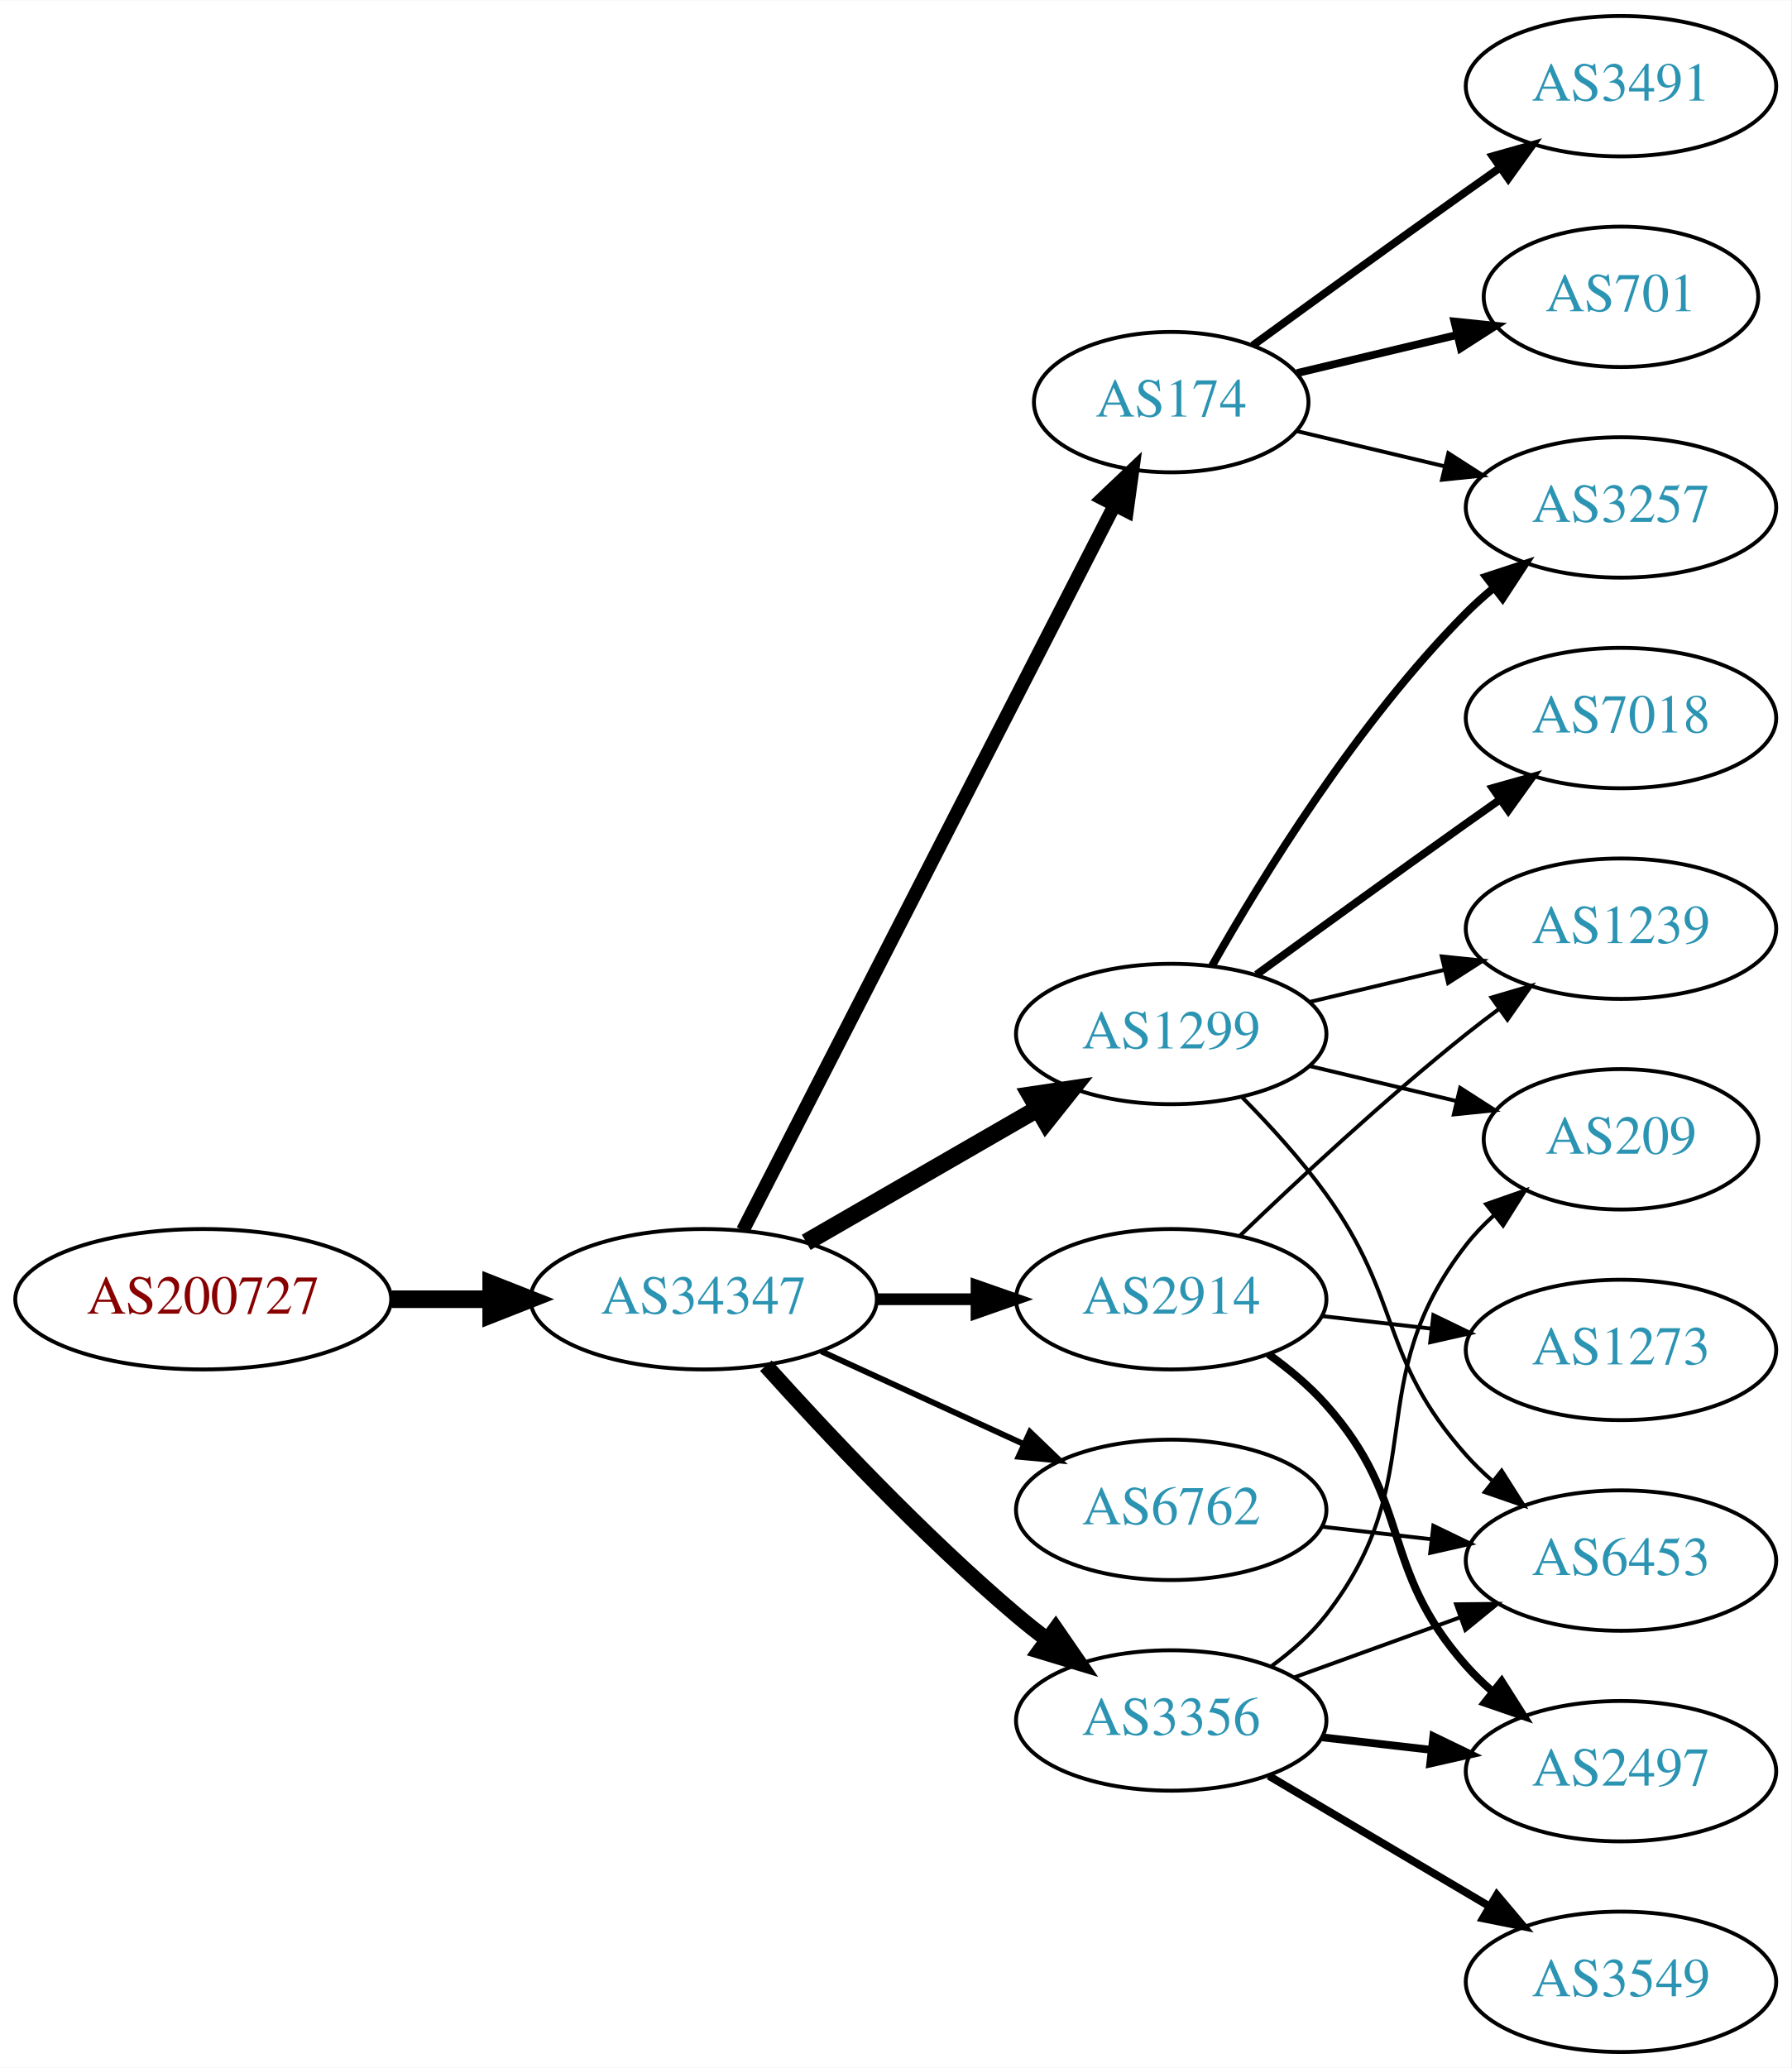
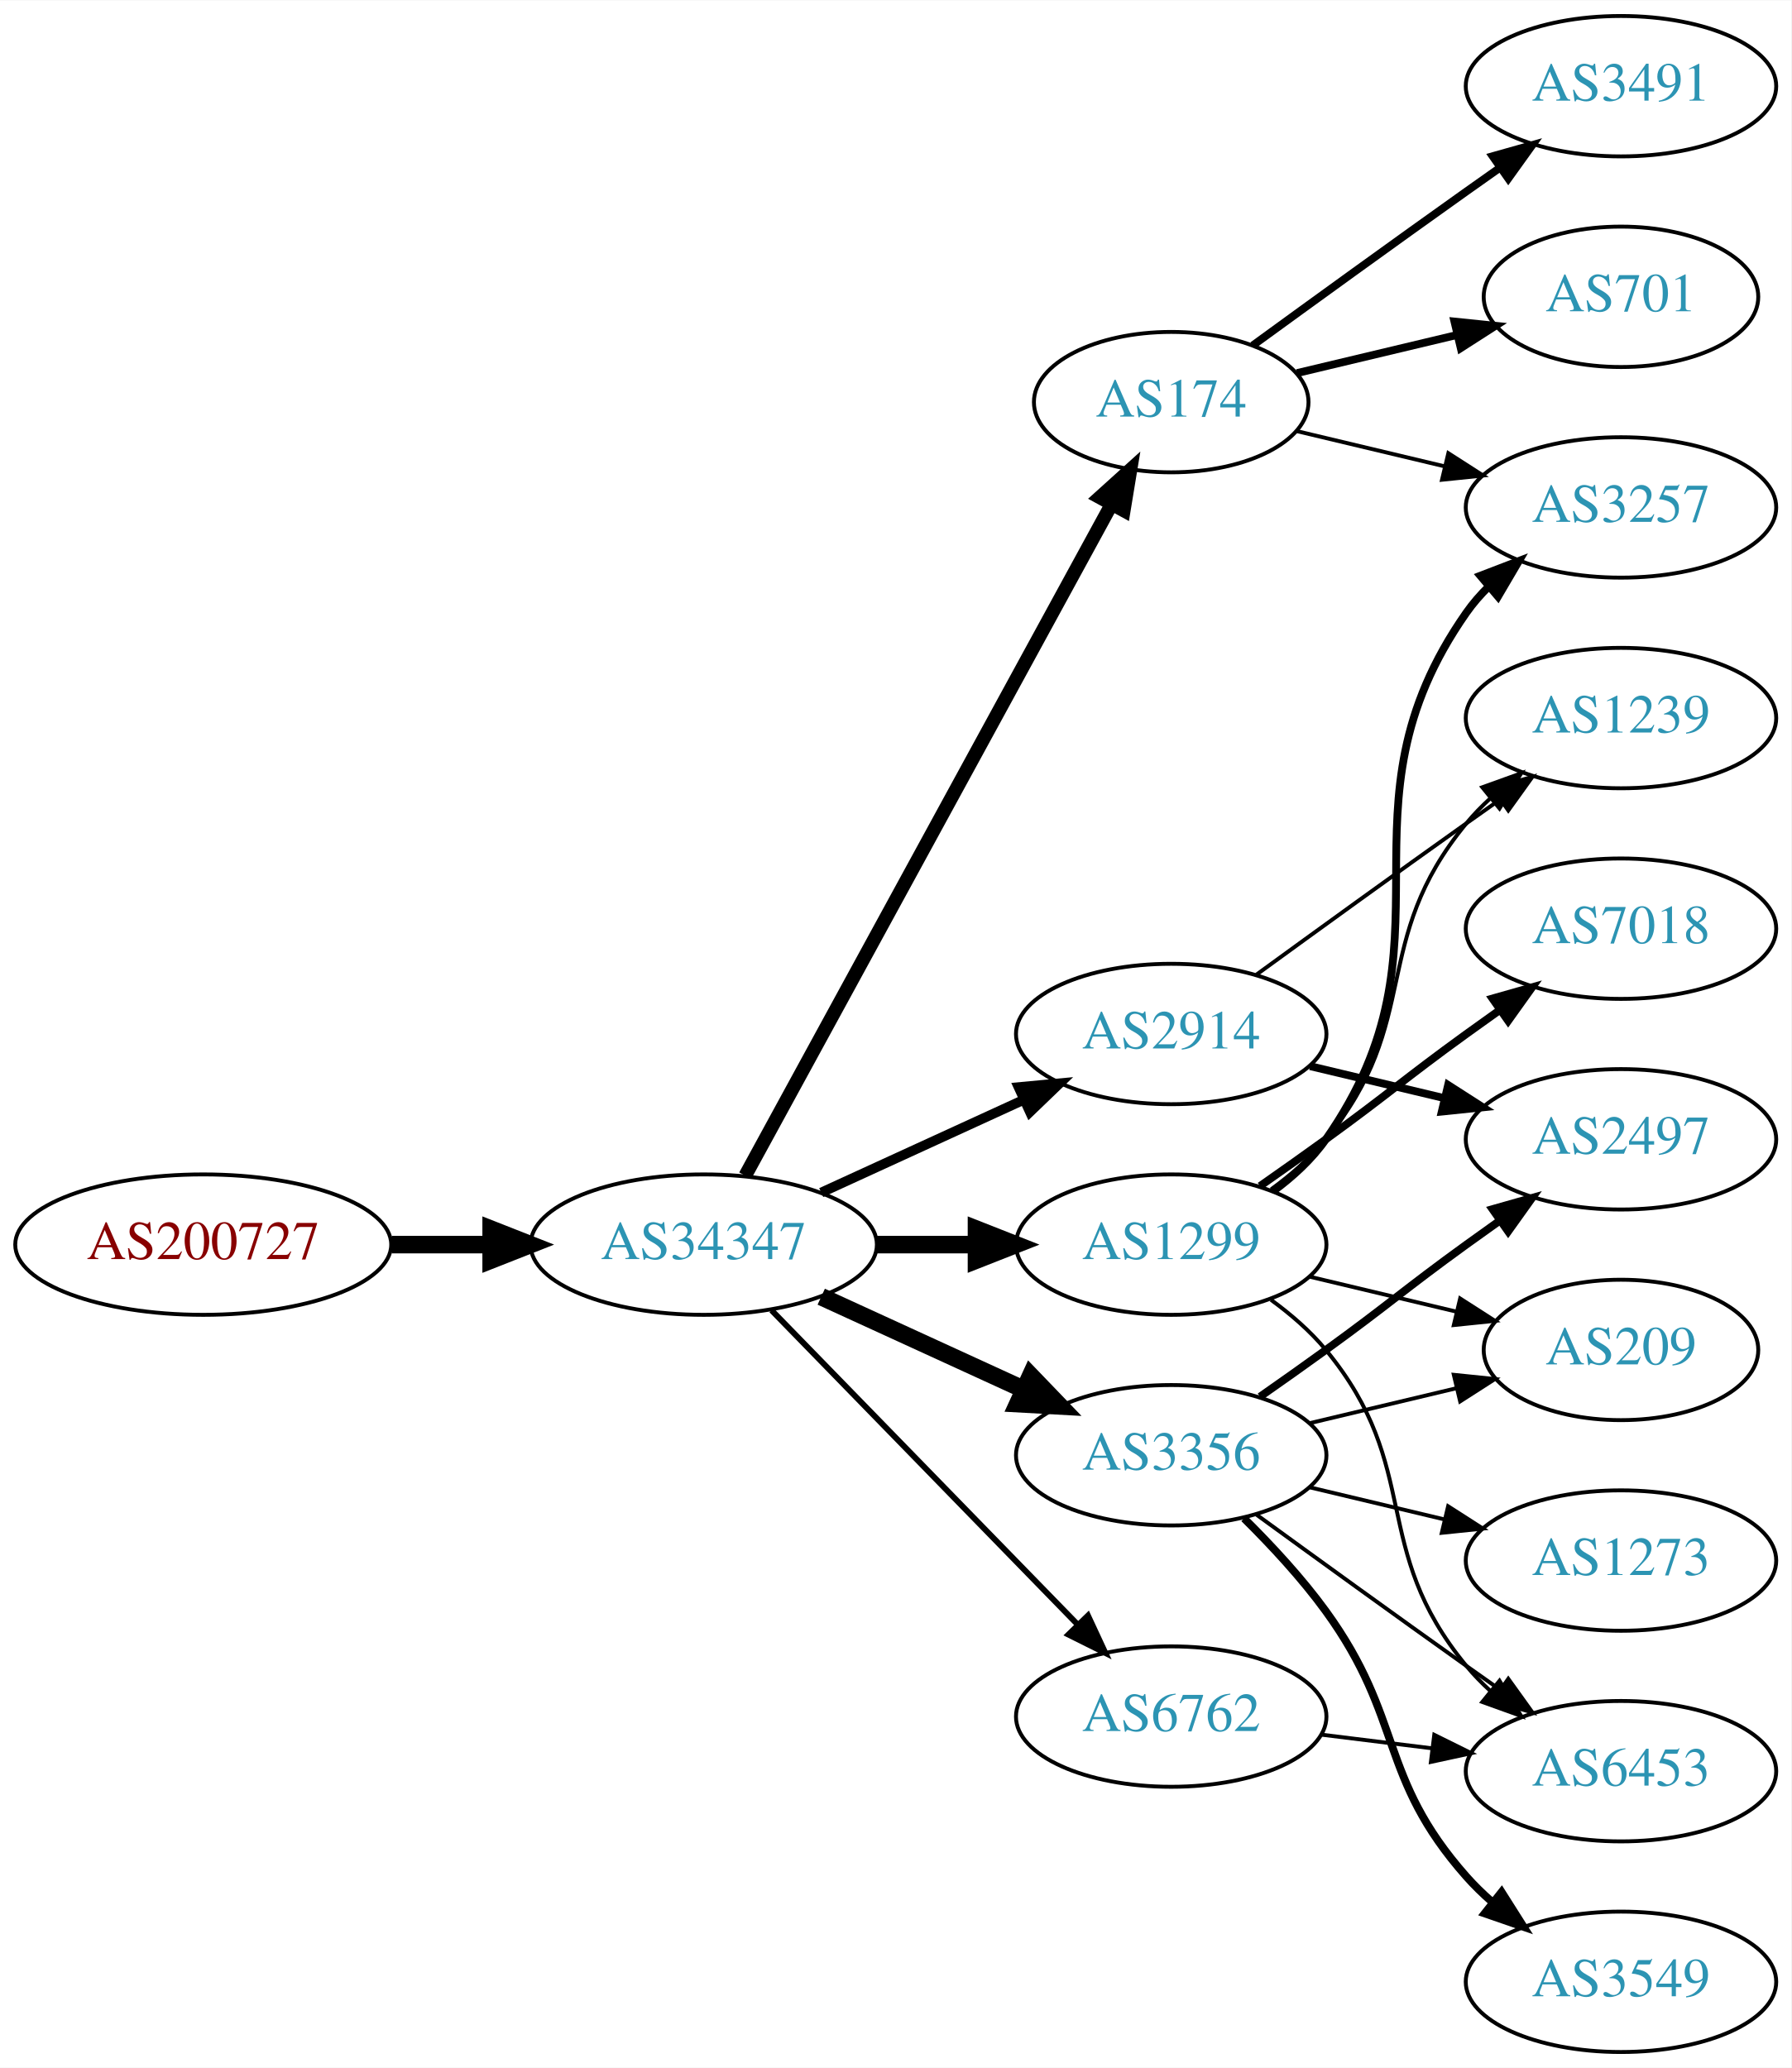
<svg xmlns="http://www.w3.org/2000/svg" xmlns:xlink="http://www.w3.org/1999/xlink" width="459pt" height="530pt" viewBox="0.00 0.00 459.17 530.00">
  <g id="graph0" class="graph" transform="scale(1 1) rotate(0) translate(4 526)">
    <polygon fill="white" stroke="none" points="-4,4 -4,-526 455.17,-526 455.17,4 -4,4" />
    <g id="node1" class="node">
      <g id="a_node1">
        <a xlink:href="/asn/200727" xlink:title="AS200727 ~ Kommunalbetriebe Rinn GmbH [AT]">
-           <ellipse fill="#ffffff" stroke="black" cx="48.096" cy="-193" rx="48.192" ry="18" />
-           <text text-anchor="middle" x="48.096" y="-189.3" font-family="Times,serif" font-size="14.00" fill="#880000">AS200727</text>
+           <ellipse fill="#ffffff" stroke="black" cx="48.096" cy="-207" rx="48.192" ry="18" />
+           <text text-anchor="middle" x="48.096" y="-203.3" font-family="Times,serif" font-size="14.00" fill="#880000">AS200727</text>
        </a>
      </g>
    </g>
    <g id="node2" class="node">
      <g id="a_node2">
        <a xlink:href="/asn/34347" xlink:title="AS34347 ~ HALLAG Kommunal GmbH [AT]">
-           <ellipse fill="#ffffff" stroke="black" cx="176.388" cy="-193" rx="44.393" ry="18" />
-           <text text-anchor="middle" x="176.388" y="-189.3" font-family="Times,serif" font-size="14.00" fill="#2c94b3">AS34347</text>
+           <ellipse fill="#ffffff" stroke="black" cx="176.388" cy="-207" rx="44.393" ry="18" />
+           <text text-anchor="middle" x="176.388" y="-203.3" font-family="Times,serif" font-size="14.00" fill="#2c94b3">AS34347</text>
        </a>
      </g>
    </g>
    <g id="edge1" class="edge">
-       <path fill="none" stroke="black" stroke-width="4.5" d="M96.481,-193C104.742,-193 113.386,-193 121.799,-193" />
-       <polygon fill="black" stroke="black" stroke-width="4.5" points="121.904,-196.938 131.904,-193 121.904,-189.063 121.904,-196.938" />
+       <path fill="none" stroke="black" stroke-width="4.5" d="M96.481,-207C104.742,-207 113.386,-207 121.799,-207" />
+       <polygon fill="black" stroke="black" stroke-width="4.5" points="121.904,-210.938 131.904,-207 121.904,-203.063 121.904,-210.938" />
    </g>
    <g id="node3" class="node">
      <g id="a_node3">
        <a xlink:href="/asn/2914" xlink:title="AS2914 ~ NTT America, Inc. [US]">
-           <ellipse fill="#ffffff" stroke="black" cx="296.23" cy="-193" rx="39.794" ry="18" />
-           <text text-anchor="middle" x="296.23" y="-189.3" font-family="Times,serif" font-size="14.00" fill="#2c94b3">AS2914</text>
+           <ellipse fill="#ffffff" stroke="black" cx="296.23" cy="-261" rx="39.794" ry="18" />
+           <text text-anchor="middle" x="296.23" y="-257.3" font-family="Times,serif" font-size="14.00" fill="#2c94b3">AS2914</text>
        </a>
      </g>
    </g>
    <g id="edge2" class="edge">
-       <path fill="none" stroke="black" stroke-width="3" d="M220.599,-193C228.911,-193 237.674,-193 246.156,-193" />
-       <polygon fill="black" stroke="black" stroke-width="3" points="246.315,-196.5 256.315,-193 246.315,-189.5 246.315,-196.5" />
+       <path fill="none" stroke="black" stroke-width="2.5" d="M206.517,-220.348C222.128,-227.502 241.526,-236.391 258.198,-244.03" />
+       <polygon fill="black" stroke="black" stroke-width="2.5" points="257.101,-247.378 267.65,-248.362 260.017,-241.014 257.101,-247.378" />
    </g>
    <g id="node4" class="node">
      <g id="a_node4">
        <a xlink:href="/asn/1299" xlink:title="AS1299 ~ Telia Carrier [EU]">
-           <ellipse fill="#ffffff" stroke="black" cx="296.23" cy="-261" rx="39.794" ry="18" />
-           <text text-anchor="middle" x="296.23" y="-257.3" font-family="Times,serif" font-size="14.00" fill="#2c94b3">AS1299</text>
+           <ellipse fill="#ffffff" stroke="black" cx="296.23" cy="-207" rx="39.794" ry="18" />
+           <text text-anchor="middle" x="296.23" y="-203.3" font-family="Times,serif" font-size="14.00" fill="#2c94b3">AS1299</text>
        </a>
      </g>
    </g>
    <g id="edge3" class="edge">
-       <path fill="none" stroke="black" stroke-width="4.5" d="M202.668,-207.588C219.987,-217.582 243.138,-230.941 261.954,-241.799" />
-       <polygon fill="black" stroke="black" stroke-width="4.5" points="260.169,-245.314 270.799,-246.902 264.105,-238.493 260.169,-245.314" />
+       <path fill="none" stroke="black" stroke-width="4.5" d="M220.599,-207C228.911,-207 237.674,-207 246.156,-207" />
+       <polygon fill="black" stroke="black" stroke-width="4.5" points="246.315,-210.938 256.315,-207 246.315,-203.063 246.315,-210.938" />
    </g>
    <g id="node5" class="node">
      <g id="a_node5">
        <a xlink:href="/asn/174" xlink:title="AS174 ~ Cogent Communications [US]">
          <ellipse fill="#ffffff" stroke="black" cx="296.23" cy="-423" rx="35.194" ry="18" />
          <text text-anchor="middle" x="296.23" y="-419.3" font-family="Times,serif" font-size="14.00" fill="#2c94b3">AS174</text>
        </a>
      </g>
    </g>
    <g id="edge4" class="edge">
-       <path fill="none" stroke="black" stroke-width="3.5" d="M186.439,-210.666C207.011,-250.817 257.375,-349.115 281.676,-396.546" />
-       <polygon fill="black" stroke="black" stroke-width="3.5" points="278.634,-398.285 286.309,-405.589 284.864,-395.093 278.634,-398.285" />
+       <path fill="none" stroke="black" stroke-width="3.5" d="M187.031,-224.676C207.764,-262.679 256.667,-352.316 280.986,-396.89" />
+       <polygon fill="black" stroke="black" stroke-width="3.5" points="277.921,-398.581 285.783,-405.683 284.066,-395.228 277.921,-398.581" />
    </g>
    <g id="node6" class="node">
      <g id="a_node6">
-         <a xlink:href="/asn/3356" xlink:title="AS3356 ~ Level 3 Parent, LLC [US]">
-           <ellipse fill="#ffffff" stroke="black" cx="296.23" cy="-85" rx="39.794" ry="18" />
-           <text text-anchor="middle" x="296.23" y="-81.3" font-family="Times,serif" font-size="14.00" fill="#2c94b3">AS3356</text>
+         <a xlink:href="/asn/6762" xlink:title="AS6762 ~ TELECOM ITALIA SPARKLE S.p.A. [IT]">
+           <ellipse fill="#ffffff" stroke="black" cx="296.23" cy="-86" rx="39.794" ry="18" />
+           <text text-anchor="middle" x="296.23" y="-82.3" font-family="Times,serif" font-size="14.00" fill="#2c94b3">AS6762</text>
        </a>
      </g>
    </g>
    <g id="edge5" class="edge">
-       <path fill="none" stroke="black" stroke-width="4" d="M192.32,-175.956C207.646,-158.903 232.582,-132.35 256.584,-112 259.081,-109.883 261.741,-107.768 264.453,-105.707" />
-       <polygon fill="black" stroke="black" stroke-width="4" points="266.619,-108.459 272.629,-99.734 262.489,-102.806 266.619,-108.459" />
+       <path fill="none" stroke="black" stroke-width="1.5" d="M193.773,-190.175C214.203,-169.198 249.241,-133.222 272.321,-109.523" />
+       <polygon fill="black" stroke="black" stroke-width="1.5" points="274.891,-111.901 279.36,-102.295 269.876,-107.017 274.891,-111.901" />
    </g>
    <g id="node7" class="node">
      <g id="a_node7">
-         <a xlink:href="/asn/6762" xlink:title="AS6762 ~ TELECOM ITALIA SPARKLE S.p.A. [IT]">
-           <ellipse fill="#ffffff" stroke="black" cx="296.23" cy="-139" rx="39.794" ry="18" />
-           <text text-anchor="middle" x="296.23" y="-135.3" font-family="Times,serif" font-size="14.00" fill="#2c94b3">AS6762</text>
+         <a xlink:href="/asn/3356" xlink:title="AS3356 ~ Level 3 Parent, LLC [US]">
+           <ellipse fill="#ffffff" stroke="black" cx="296.23" cy="-153" rx="39.794" ry="18" />
+           <text text-anchor="middle" x="296.23" y="-149.3" font-family="Times,serif" font-size="14.00" fill="#2c94b3">AS3356</text>
        </a>
      </g>
    </g>
    <g id="edge6" class="edge">
-       <path fill="none" stroke="black" stroke-width="1.5" d="M206.517,-179.652C222.128,-172.498 241.526,-163.609 258.198,-155.97" />
-       <polygon fill="black" stroke="black" stroke-width="1.5" points="260.017,-158.986 267.65,-151.638 257.101,-152.622 260.017,-158.986" />
+       <path fill="none" stroke="black" stroke-width="4.5" d="M206.517,-193.652C222.128,-186.498 241.526,-177.609 258.198,-169.97" />
+       <polygon fill="black" stroke="black" stroke-width="4.5" points="260.199,-173.384 267.65,-165.638 256.919,-166.225 260.199,-173.384" />
+     </g>
+     <g id="node13" class="node">
+       <g id="a_node13">
+         <a xlink:href="/asn/1239" xlink:title="AS1239 ~ Sprint [US]">
+           <ellipse fill="#ffffff" stroke="black" cx="411.523" cy="-342" rx="39.794" ry="18" />
+           <text text-anchor="middle" x="411.523" y="-338.3" font-family="Times,serif" font-size="14.00" fill="#2c94b3">AS1239</text>
+         </a>
+       </g>
+     </g>
+     <g id="edge17" class="edge">
+       <path fill="none" stroke="black" d="M318.078,-276.222C333.012,-287.091 353.626,-302.025 371.877,-315 374.697,-317.005 377.64,-319.085 380.588,-321.159" />
+       <polygon fill="black" stroke="black" points="378.616,-324.05 388.813,-326.926 382.634,-318.319 378.616,-324.05" />
+     </g>
+     <g id="node15" class="node">
+       <g id="a_node15">
+         <a xlink:href="/asn/2497" xlink:title="AS2497 ~ Internet Initiative Japan Inc. [JP]">
+           <ellipse fill="#ffffff" stroke="black" cx="411.523" cy="-234" rx="39.794" ry="18" />
+           <text text-anchor="middle" x="411.523" y="-230.3" font-family="Times,serif" font-size="14.00" fill="#2c94b3">AS2497</text>
+         </a>
+       </g>
+     </g>
+     <g id="edge16" class="edge">
+       <path fill="none" stroke="black" stroke-width="2" d="M331.837,-252.752C342.709,-250.162 354.863,-247.265 366.305,-244.538" />
+       <polygon fill="black" stroke="black" stroke-width="2" points="367.212,-247.92 376.128,-242.197 365.589,-241.111 367.212,-247.92" />
+     </g>
+     <g id="node8" class="node">
+       <g id="a_node8">
+         <a xlink:href="/asn/3257" xlink:title="AS3257 ~ GTT [DE]">
+           <ellipse fill="#ffffff" stroke="black" cx="411.523" cy="-396" rx="39.794" ry="18" />
+           <text text-anchor="middle" x="411.523" y="-392.3" font-family="Times,serif" font-size="14.00" fill="#2c94b3">AS3257</text>
+         </a>
+       </g>
+     </g>
+     <g id="edge12" class="edge">
+       <path fill="none" stroke="black" stroke-width="2" d="M322.39,-220.716C327.454,-224.455 332.309,-228.904 335.877,-234 371.49,-284.869 336.263,-318.131 371.877,-369 373.549,-371.389 375.504,-373.635 377.631,-375.733" />
+       <polygon fill="black" stroke="black" stroke-width="2" points="375.471,-378.49 385.364,-382.284 379.996,-373.149 375.471,-378.49" />
+     </g>
+     <g id="node11" class="node">
+       <g id="a_node11">
+         <a xlink:href="/asn/6453" xlink:title="AS6453 ~ TATA COMMUNICATIONS (AMERICA) INC [US]">
+           <ellipse fill="#ffffff" stroke="black" cx="411.523" cy="-72" rx="39.794" ry="18" />
+           <text text-anchor="middle" x="411.523" y="-68.3" font-family="Times,serif" font-size="14.00" fill="#2c94b3">AS6453</text>
+         </a>
+       </g>
+     </g>
+     <g id="edge14" class="edge">
+       <path fill="none" stroke="black" d="M321.811,-192.844C326.905,-189.128 331.919,-184.799 335.877,-180 360.941,-149.606 346.812,-129.394 371.877,-99 373.732,-96.751 375.819,-94.604 378.038,-92.576" />
+       <polygon fill="black" stroke="black" points="380.386,-95.177 385.942,-86.156 375.973,-89.744 380.386,-95.177" />
+     </g>
+     <g id="node12" class="node">
+       <g id="a_node12">
+         <a xlink:href="/asn/7018" xlink:title="AS7018 ~ AT&amp;T Services, Inc. [US]">
+           <ellipse fill="#ffffff" stroke="black" cx="411.523" cy="-288" rx="39.794" ry="18" />
+           <text text-anchor="middle" x="411.523" y="-284.3" font-family="Times,serif" font-size="14.00" fill="#2c94b3">AS7018</text>
+         </a>
+       </g>
+     </g>
+     <g id="edge11" class="edge">
+       <path fill="none" stroke="black" stroke-width="2" d="M318.987,-222.009C324.522,-225.879 330.44,-230.064 335.877,-234 352.076,-245.729 355.677,-249.271 371.877,-261 374.68,-263.029 377.611,-265.125 380.552,-267.21" />
+       <polygon fill="black" stroke="black" stroke-width="2" points="378.574,-270.097 388.766,-272.991 382.603,-264.373 378.574,-270.097" />
+     </g>
+     <g id="edge13" class="edge">
+       <path fill="none" stroke="black" d="M321.811,-221.156C326.905,-224.872 331.919,-229.201 335.877,-234 360.941,-264.394 346.812,-284.606 371.877,-315 373.732,-317.25 375.819,-319.396 378.038,-321.424" />
+       <polygon fill="black" stroke="black" points="375.973,-324.256 385.942,-327.844 380.386,-318.823 375.973,-324.256" />
+     </g>
+     <g id="node14" class="node">
+       <g id="a_node14">
+         <a xlink:href="/asn/209" xlink:title="AS209 ~ CenturyLink Communications, LLC [US]">
+           <ellipse fill="#ffffff" stroke="black" cx="411.523" cy="-180" rx="35.194" ry="18" />
+           <text text-anchor="middle" x="411.523" y="-176.3" font-family="Times,serif" font-size="14.00" fill="#2c94b3">AS209</text>
+         </a>
+       </g>
+     </g>
+     <g id="edge15" class="edge">
+       <path fill="none" stroke="black" d="M331.837,-198.752C343.632,-195.942 356.937,-192.771 369.204,-189.847" />
+       <polygon fill="black" stroke="black" points="370.293,-193.186 379.209,-187.463 368.67,-186.376 370.293,-193.186" />
+     </g>
+     <g id="edge7" class="edge">
+       <path fill="none" stroke="black" d="M328.488,-415.551C340.168,-412.767 353.663,-409.551 366.293,-406.541" />
+       <polygon fill="black" stroke="black" points="367.268,-409.907 376.184,-404.184 365.645,-403.097 367.268,-409.907" />
+     </g>
+     <g id="node9" class="node">
+       <g id="a_node9">
+         <a xlink:href="/asn/701" xlink:title="AS701 ~ UUNET [US]">
+           <ellipse fill="#ffffff" stroke="black" cx="411.523" cy="-450" rx="35.194" ry="18" />
+           <text text-anchor="middle" x="411.523" y="-446.3" font-family="Times,serif" font-size="14.00" fill="#2c94b3">AS701</text>
+         </a>
+       </g>
+     </g>
+     <g id="edge8" class="edge">
+       <path fill="none" stroke="black" stroke-width="2" d="M328.488,-430.449C341.118,-433.459 355.872,-436.976 369.358,-440.19" />
+       <polygon fill="black" stroke="black" stroke-width="2" points="368.828,-443.661 379.367,-442.575 370.451,-436.852 368.828,-443.661" />
    </g>
    <g id="node10" class="node">
      <g id="a_node10">
-         <a xlink:href="/asn/1239" xlink:title="AS1239 ~ Sprint [US]">
-           <ellipse fill="#ffffff" stroke="black" cx="411.523" cy="-288" rx="39.794" ry="18" />
-           <text text-anchor="middle" x="411.523" y="-284.3" font-family="Times,serif" font-size="14.00" fill="#2c94b3">AS1239</text>
-         </a>
-       </g>
-     </g>
-     <g id="edge21" class="edge">
-       <path fill="none" stroke="black" d="M313.874,-209.312C328.649,-223.51 351.062,-244.363 371.877,-261 374.58,-263.161 377.444,-265.344 380.343,-267.484" />
-       <polygon fill="black" stroke="black" points="378.334,-270.35 388.498,-273.344 382.419,-264.666 378.334,-270.35" />
+         <a xlink:href="/asn/3491" xlink:title="AS3491 ~ PCCW Global, Inc. [US]">
+           <ellipse fill="#ffffff" stroke="black" cx="411.523" cy="-504" rx="39.794" ry="18" />
+           <text text-anchor="middle" x="411.523" y="-500.3" font-family="Times,serif" font-size="14.00" fill="#2c94b3">AS3491</text>
+         </a>
+       </g>
+     </g>
+     <g id="edge9" class="edge">
+       <path fill="none" stroke="black" stroke-width="2" d="M317.126,-437.529C332.128,-448.45 353.235,-463.747 371.877,-477 374.697,-479.005 377.64,-481.085 380.588,-483.159" />
+       <polygon fill="black" stroke="black" stroke-width="2" points="378.616,-486.05 388.813,-488.926 382.634,-480.319 378.616,-486.05" />
+     </g>
+     <g id="edge10" class="edge">
+       <path fill="none" stroke="black" d="M334.64,-81.377C343.728,-80.254 353.566,-79.038 363.05,-77.866" />
+       <polygon fill="black" stroke="black" points="363.657,-81.318 373.152,-76.618 362.798,-74.371 363.657,-81.318" />
+     </g>
+     <g id="edge20" class="edge">
+       <path fill="none" stroke="black" d="M318.078,-137.778C333.012,-126.909 353.626,-111.975 371.877,-99 374.697,-96.995 377.64,-94.915 380.588,-92.841" />
+       <polygon fill="black" stroke="black" points="382.634,-95.681 388.813,-87.074 378.616,-89.95 382.634,-95.681" />
+     </g>
+     <g id="edge22" class="edge">
+       <path fill="none" stroke="black" d="M331.837,-161.248C343.632,-164.058 356.937,-167.229 369.204,-170.153" />
+       <polygon fill="black" stroke="black" points="368.67,-173.624 379.209,-172.537 370.293,-166.814 368.67,-173.624" />
+     </g>
+     <g id="edge18" class="edge">
+       <path fill="none" stroke="black" stroke-width="2" d="M318.987,-168.009C324.522,-171.879 330.44,-176.064 335.877,-180 352.076,-191.729 355.677,-195.271 371.877,-207 374.68,-209.029 377.611,-211.125 380.552,-213.21" />
+       <polygon fill="black" stroke="black" stroke-width="2" points="378.574,-216.097 388.766,-218.991 382.603,-210.373 378.574,-216.097" />
    </g>
    <g id="node16" class="node">
      <g id="a_node16">
-         <a xlink:href="/asn/2497" xlink:title="AS2497 ~ Internet Initiative Japan Inc. [JP]">
-           <ellipse fill="#ffffff" stroke="black" cx="411.523" cy="-72" rx="39.794" ry="18" />
-           <text text-anchor="middle" x="411.523" y="-68.3" font-family="Times,serif" font-size="14.00" fill="#2c94b3">AS2497</text>
-         </a>
-       </g>
-     </g>
-     <g id="edge20" class="edge">
-       <path fill="none" stroke="black" stroke-width="2" d="M321.146,-178.91C326.388,-175.14 331.633,-170.77 335.877,-166 358.344,-140.743 349.409,-124.257 371.877,-99 373.866,-96.764 376.075,-94.616 378.401,-92.577" />
-       <polygon fill="black" stroke="black" stroke-width="2" points="380.933,-95.037 386.608,-86.09 376.592,-89.545 380.933,-95.037" />
+         <a xlink:href="/asn/3549" xlink:title="AS3549 ~ Level 3 Parent, LLC [US]">
+           <ellipse fill="#ffffff" stroke="black" cx="411.523" cy="-18" rx="39.794" ry="18" />
+           <text text-anchor="middle" x="411.523" y="-14.3" font-family="Times,serif" font-size="14.00" fill="#2c94b3">AS3549</text>
+         </a>
+       </g>
+     </g>
+     <g id="edge19" class="edge">
+       <path fill="none" stroke="black" stroke-width="2" d="M314.906,-136.815C321.918,-129.88 329.753,-121.442 335.877,-113 355.955,-85.319 349.227,-70.62 371.877,-45 373.859,-42.758 376.063,-40.606 378.385,-38.563" />
+       <polygon fill="black" stroke="black" stroke-width="2" points="380.918,-41.022 386.586,-32.071 376.573,-35.534 380.918,-41.022" />
    </g>
    <g id="node17" class="node">
      <g id="a_node17">
        <a xlink:href="/asn/1273" xlink:title="AS1273 ~ Vodafone Group PLC [EU]">
-           <ellipse fill="#ffffff" stroke="black" cx="411.523" cy="-180" rx="39.794" ry="18" />
-           <text text-anchor="middle" x="411.523" y="-176.3" font-family="Times,serif" font-size="14.00" fill="#2c94b3">AS1273</text>
-         </a>
-       </g>
-     </g>
-     <g id="edge22" class="edge">
-       <path fill="none" stroke="black" d="M334.955,-188.671C343.937,-187.641 353.635,-186.528 362.993,-185.454" />
-       <polygon fill="black" stroke="black" points="363.427,-188.927 372.963,-184.31 362.629,-181.973 363.427,-188.927" />
-     </g>
-     <g id="node8" class="node">
-       <g id="a_node8">
-         <a xlink:href="/asn/7018" xlink:title="AS7018 ~ AT&amp;T Services, Inc. [US]">
-           <ellipse fill="#ffffff" stroke="black" cx="411.523" cy="-342" rx="39.794" ry="18" />
-           <text text-anchor="middle" x="411.523" y="-338.3" font-family="Times,serif" font-size="14.00" fill="#2c94b3">AS7018</text>
-         </a>
-       </g>
-     </g>
-     <g id="edge7" class="edge">
-       <path fill="none" stroke="black" stroke-width="2" d="M318.078,-276.222C333.012,-287.091 353.626,-302.025 371.877,-315 374.697,-317.005 377.64,-319.085 380.588,-321.159" />
-       <polygon fill="black" stroke="black" stroke-width="2" points="378.616,-324.05 388.813,-326.926 382.634,-318.319 378.616,-324.05" />
-     </g>
-     <g id="node9" class="node">
-       <g id="a_node9">
-         <a xlink:href="/asn/3257" xlink:title="AS3257 ~ GTT [DE]">
-           <ellipse fill="#ffffff" stroke="black" cx="411.523" cy="-396" rx="39.794" ry="18" />
-           <text text-anchor="middle" x="411.523" y="-392.3" font-family="Times,serif" font-size="14.00" fill="#2c94b3">AS3257</text>
-         </a>
-       </g>
-     </g>
-     <g id="edge8" class="edge">
-       <path fill="none" stroke="black" stroke-width="2" d="M306.69,-278.49C319.472,-301.096 343.904,-340.886 371.877,-369 373.987,-371.121 376.283,-373.188 378.669,-375.171" />
-       <polygon fill="black" stroke="black" stroke-width="2" points="376.921,-378.242 386.984,-381.556 381.184,-372.69 376.921,-378.242" />
-     </g>
-     <g id="edge9" class="edge">
-       <path fill="none" stroke="black" d="M331.837,-269.248C342.709,-271.838 354.863,-274.735 366.305,-277.462" />
-       <polygon fill="black" stroke="black" points="365.589,-280.889 376.128,-279.803 367.212,-274.08 365.589,-280.889" />
-     </g>
-     <g id="node11" class="node">
-       <g id="a_node11">
-         <a xlink:href="/asn/209" xlink:title="AS209 ~ CenturyLink Communications, LLC [US]">
-           <ellipse fill="#ffffff" stroke="black" cx="411.523" cy="-234" rx="35.194" ry="18" />
-           <text text-anchor="middle" x="411.523" y="-230.3" font-family="Times,serif" font-size="14.00" fill="#2c94b3">AS209</text>
-         </a>
-       </g>
-     </g>
-     <g id="edge10" class="edge">
-       <path fill="none" stroke="black" d="M331.837,-252.752C343.632,-249.942 356.937,-246.771 369.204,-243.847" />
-       <polygon fill="black" stroke="black" points="370.293,-247.186 379.209,-241.463 368.67,-240.376 370.293,-247.186" />
-     </g>
-     <g id="node12" class="node">
-       <g id="a_node12">
-         <a xlink:href="/asn/6453" xlink:title="AS6453 ~ TATA COMMUNICATIONS (AMERICA) INC [US]">
          <ellipse fill="#ffffff" stroke="black" cx="411.523" cy="-126" rx="39.794" ry="18" />
-           <text text-anchor="middle" x="411.523" y="-122.3" font-family="Times,serif" font-size="14.00" fill="#2c94b3">AS6453</text>
-         </a>
-       </g>
-     </g>
-     <g id="edge11" class="edge">
-       <path fill="none" stroke="black" d="M314.464,-244.722C321.566,-237.527 329.586,-228.729 335.877,-220 355.64,-192.575 349.409,-178.257 371.877,-153 373.866,-150.764 376.075,-148.616 378.401,-146.577" />
-       <polygon fill="black" stroke="black" points="380.933,-149.036 386.608,-140.09 376.592,-143.545 380.933,-149.036" />
-     </g>
-     <g id="edge13" class="edge">
-       <path fill="none" stroke="black" d="M328.488,-415.551C340.168,-412.767 353.663,-409.551 366.293,-406.541" />
-       <polygon fill="black" stroke="black" points="367.268,-409.907 376.184,-404.184 365.645,-403.097 367.268,-409.907" />
-     </g>
-     <g id="node13" class="node">
-       <g id="a_node13">
-         <a xlink:href="/asn/701" xlink:title="AS701 ~ UUNET [US]">
-           <ellipse fill="#ffffff" stroke="black" cx="411.523" cy="-450" rx="35.194" ry="18" />
-           <text text-anchor="middle" x="411.523" y="-446.3" font-family="Times,serif" font-size="14.00" fill="#2c94b3">AS701</text>
-         </a>
-       </g>
-     </g>
-     <g id="edge12" class="edge">
-       <path fill="none" stroke="black" stroke-width="2" d="M328.488,-430.449C341.118,-433.459 355.872,-436.976 369.358,-440.19" />
-       <polygon fill="black" stroke="black" stroke-width="2" points="368.828,-443.661 379.367,-442.575 370.451,-436.852 368.828,-443.661" />
-     </g>
-     <g id="node14" class="node">
-       <g id="a_node14">
-         <a xlink:href="/asn/3491" xlink:title="AS3491 ~ PCCW Global, Inc. [US]">
-           <ellipse fill="#ffffff" stroke="black" cx="411.523" cy="-504" rx="39.794" ry="18" />
-           <text text-anchor="middle" x="411.523" y="-500.3" font-family="Times,serif" font-size="14.00" fill="#2c94b3">AS3491</text>
-         </a>
-       </g>
-     </g>
-     <g id="edge14" class="edge">
-       <path fill="none" stroke="black" stroke-width="2" d="M317.126,-437.529C332.128,-448.45 353.235,-463.747 371.877,-477 374.697,-479.005 377.64,-481.085 380.588,-483.159" />
-       <polygon fill="black" stroke="black" stroke-width="2" points="378.616,-486.05 388.813,-488.926 382.634,-480.319 378.616,-486.05" />
-     </g>
-     <g id="edge18" class="edge">
-       <path fill="none" stroke="black" d="M322.012,-98.995C327.096,-102.719 332.055,-107.092 335.877,-112 363.617,-147.625 344.136,-171.375 371.877,-207 373.938,-209.648 376.331,-212.14 378.896,-214.458" />
-       <polygon fill="black" stroke="black" points="376.945,-217.379 386.947,-220.875 381.308,-211.905 376.945,-217.379" />
-     </g>
-     <g id="edge17" class="edge">
-       <path fill="none" stroke="black" d="M327.889,-96.095C340.861,-100.79 356.155,-106.324 370.035,-111.348" />
-       <polygon fill="black" stroke="black" points="369.246,-114.784 379.84,-114.896 371.628,-108.202 369.246,-114.784" />
-     </g>
-     <g id="node15" class="node">
-       <g id="a_node15">
-         <a xlink:href="/asn/3549" xlink:title="AS3549 ~ Level 3 Parent, LLC [US]">
-           <ellipse fill="#ffffff" stroke="black" cx="411.523" cy="-18" rx="39.794" ry="18" />
-           <text text-anchor="middle" x="411.523" y="-14.3" font-family="Times,serif" font-size="14.00" fill="#2c94b3">AS3549</text>
-         </a>
-       </g>
-     </g>
-     <g id="edge15" class="edge">
-       <path fill="none" stroke="black" stroke-width="2" d="M321.257,-70.791C337.629,-61.109 359.516,-48.165 377.52,-37.518" />
-       <polygon fill="black" stroke="black" stroke-width="2" points="379.705,-40.291 386.531,-32.188 376.142,-34.266 379.705,-40.291" />
-     </g>
-     <g id="edge16" class="edge">
-       <path fill="none" stroke="black" stroke-width="2" d="M334.955,-80.671C343.937,-79.641 353.635,-78.528 362.993,-77.454" />
-       <polygon fill="black" stroke="black" stroke-width="2" points="363.427,-80.927 372.963,-76.31 362.629,-73.973 363.427,-80.927" />
-     </g>
-     <g id="edge19" class="edge">
-       <path fill="none" stroke="black" d="M334.955,-134.671C343.937,-133.641 353.635,-132.528 362.993,-131.454" />
-       <polygon fill="black" stroke="black" points="363.427,-134.927 372.963,-130.31 362.629,-127.973 363.427,-134.927" />
+           <text text-anchor="middle" x="411.523" y="-122.3" font-family="Times,serif" font-size="14.00" fill="#2c94b3">AS1273</text>
+         </a>
+       </g>
+     </g>
+     <g id="edge21" class="edge">
+       <path fill="none" stroke="black" d="M331.837,-144.752C342.709,-142.162 354.863,-139.265 366.305,-136.538" />
+       <polygon fill="black" stroke="black" points="367.212,-139.92 376.128,-134.197 365.589,-133.111 367.212,-139.92" />
    </g>
  </g>
</svg>
